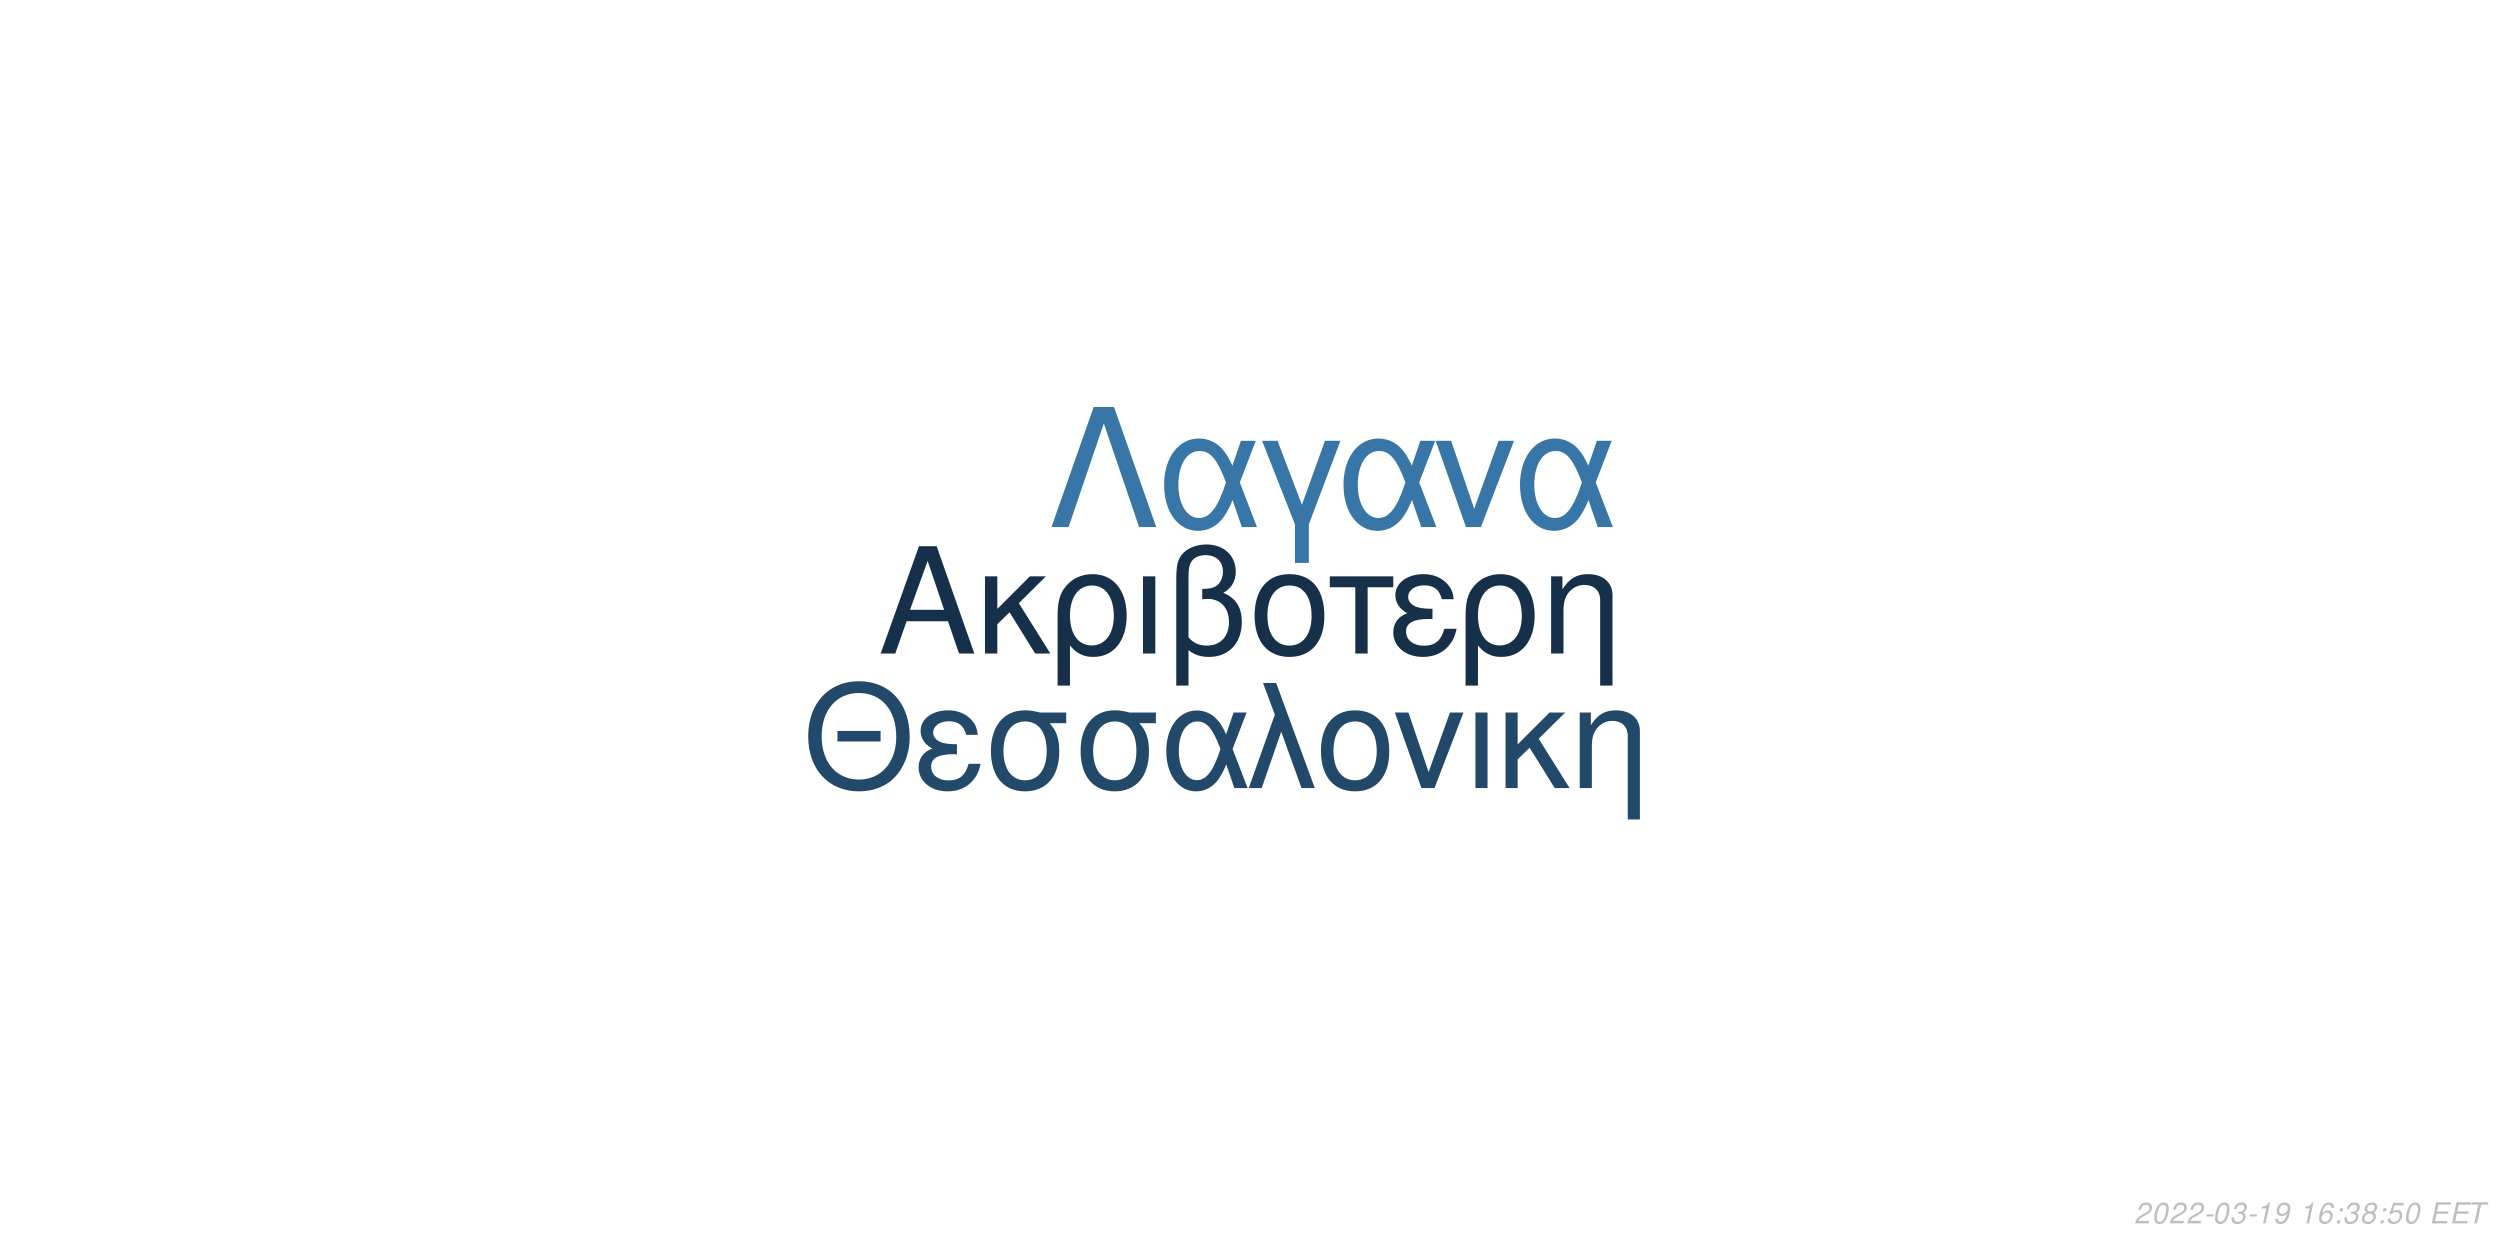
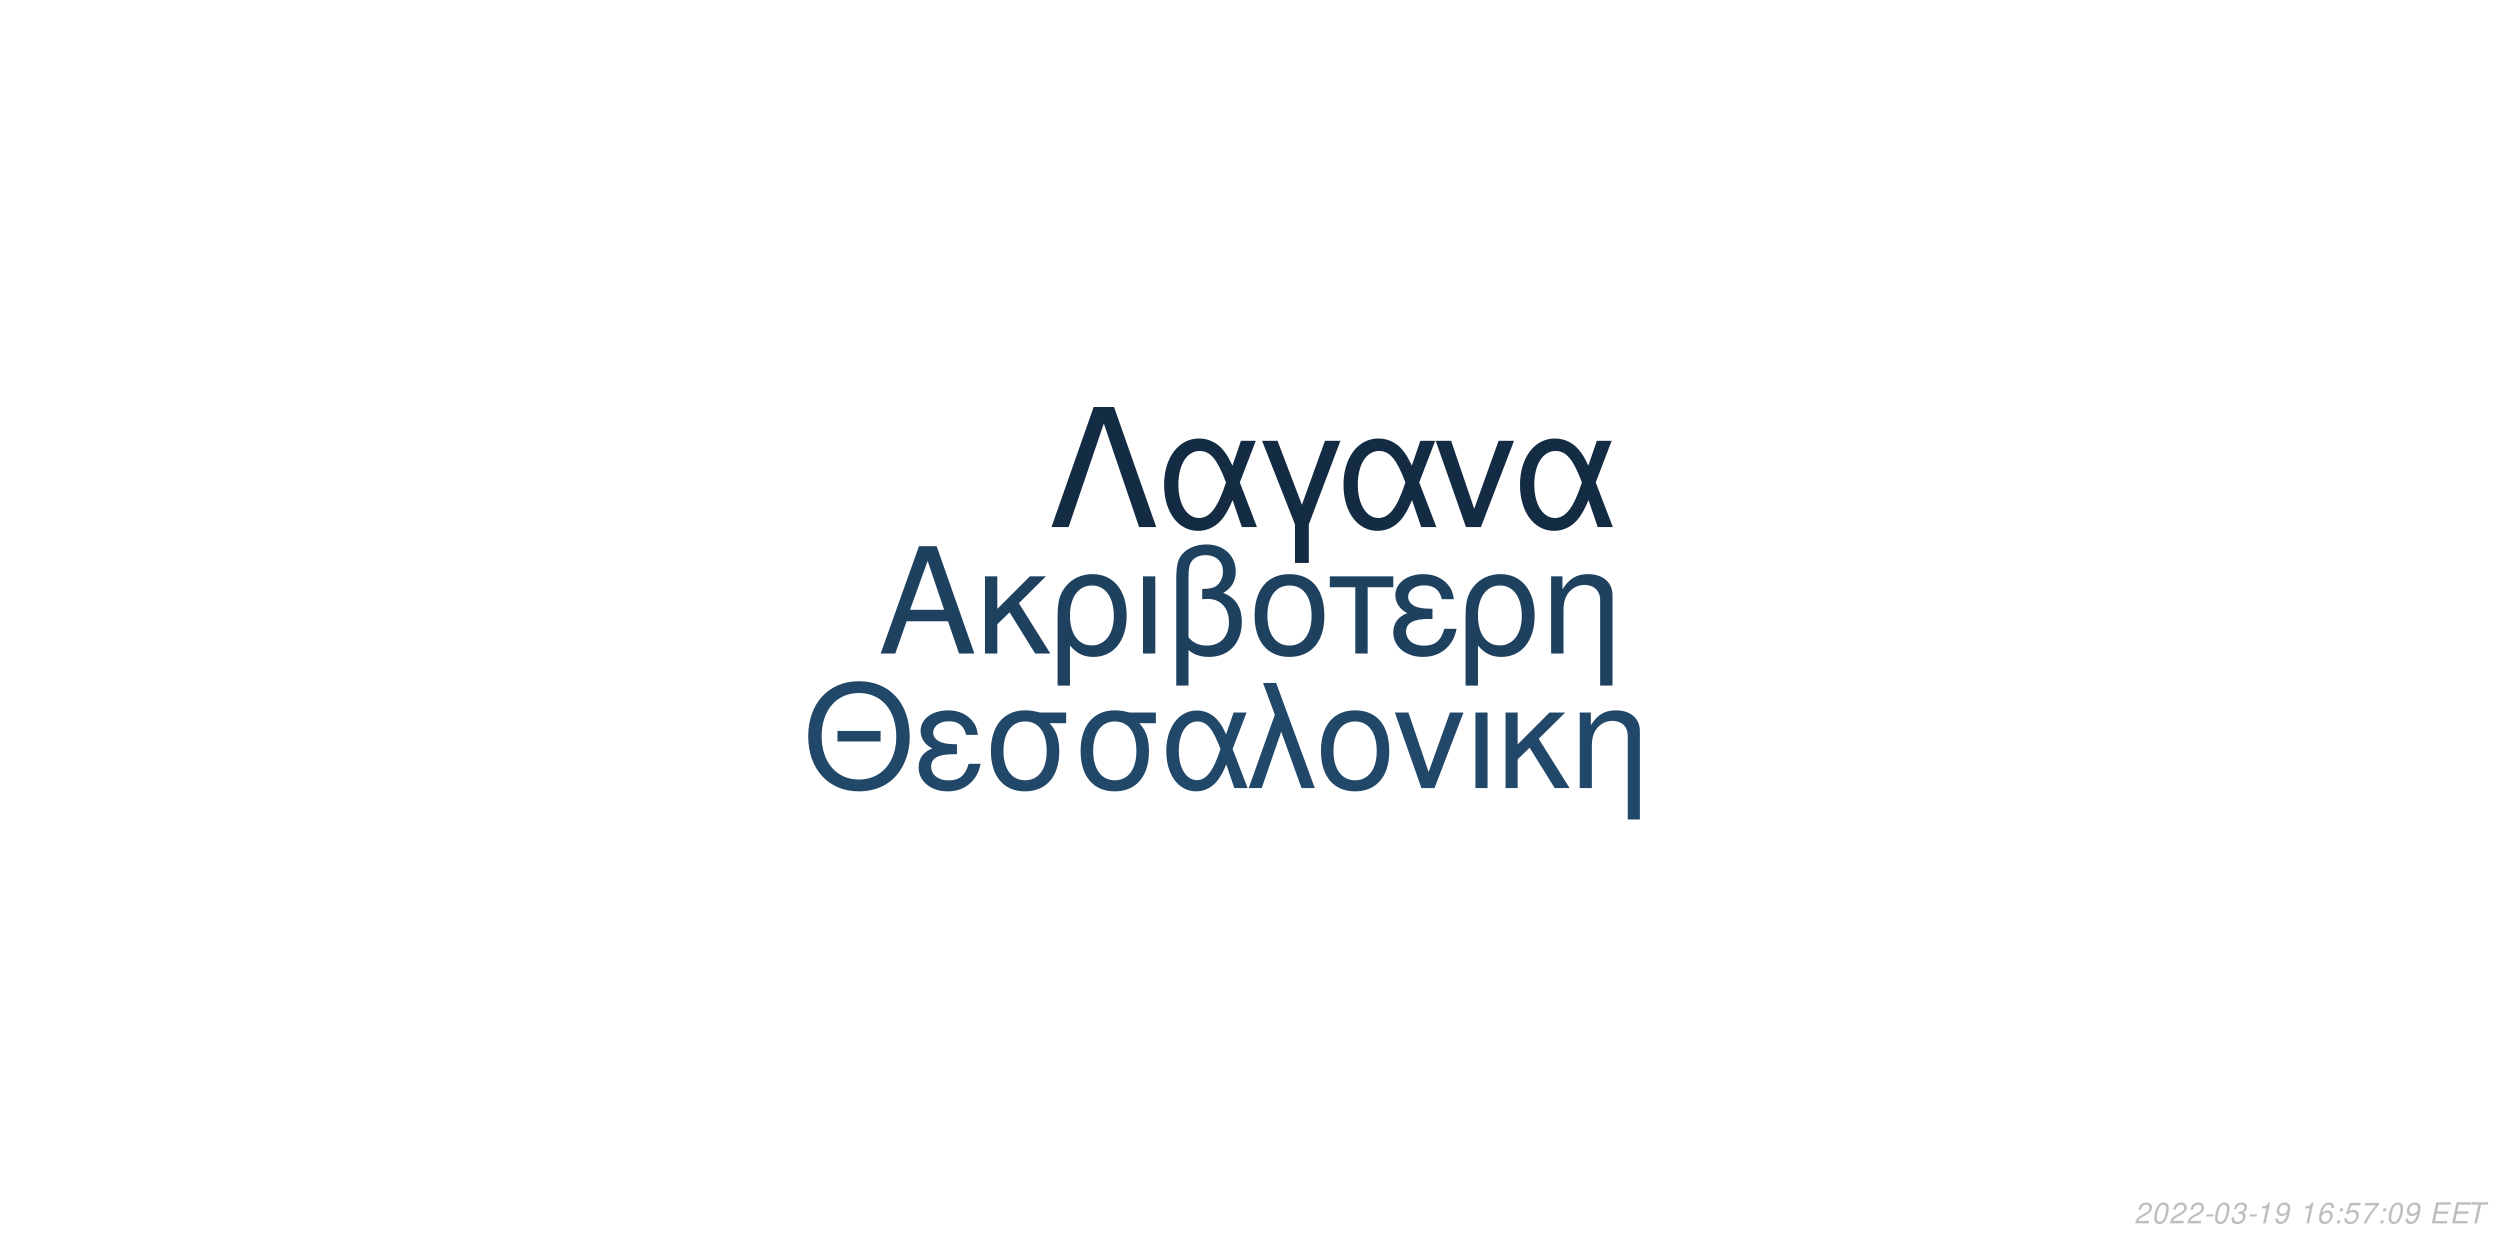
<svg xmlns="http://www.w3.org/2000/svg" xmlns:xlink="http://www.w3.org/1999/xlink" width="864pt" height="432pt" viewBox="0 0 864 432" version="1.1">
  <defs>
    <g>
      <symbol overflow="visible" id="glyph0-0">
        <path style="stroke:none;" d="" />
      </symbol>
      <symbol overflow="visible" id="glyph0-1">
        <path style="stroke:none;" d="M 24.125 -11.141 L 27.938 0 L 33.234 0 L 20.203 -37.094 L 14.094 -37.094 L 0.859 0 L 5.906 0 L 9.828 -11.141 Z M 22.797 -15.109 L 11 -15.109 L 17.094 -32.016 Z M 22.797 -15.109 " />
      </symbol>
      <symbol overflow="visible" id="glyph0-2">
        <path style="stroke:none;" d="M 7.172 -15.422 L 7.172 -26.672 L 2.906 -26.672 L 2.906 0 L 7.172 0 L 7.172 -10.125 L 11.406 -14.25 L 20.25 0 L 25.5 0 L 14.609 -17.406 L 23.969 -26.672 L 18.422 -26.672 Z M 7.172 -15.422 " />
      </symbol>
      <symbol overflow="visible" id="glyph0-3">
        <path style="stroke:none;" d="M 3 11.094 L 7.281 11.094 L 7.281 -2.797 C 9.516 -0.047 11.953 1.172 15.375 1.172 C 22.344 1.172 26.875 -4.422 26.875 -13.031 C 26.875 -21.891 22.297 -27.438 15.062 -27.438 C 11.297 -27.438 7.984 -25.906 5.797 -23.156 C 3.672 -20.516 3 -17.969 3 -12.359 Z M 14.906 -23.516 C 19.547 -23.516 22.438 -19.438 22.438 -12.922 C 22.438 -6.812 19.391 -2.797 14.812 -2.797 C 10.172 -2.797 7.281 -6.766 7.281 -13.125 C 7.281 -19.484 10.234 -23.516 14.906 -23.516 Z M 14.906 -23.516 " />
      </symbol>
      <symbol overflow="visible" id="glyph0-4">
        <path style="stroke:none;" d="M 3.516 0 L 7.781 0 L 7.781 -26.672 L 3.516 -26.672 Z M 3.516 0 " />
      </symbol>
      <symbol overflow="visible" id="glyph0-5">
        <path style="stroke:none;" d="M 4.016 11.094 L 8.25 11.094 L 8.25 -1.172 C 10.172 0.406 12.422 1.172 15.312 1.172 C 22.188 1.172 26.672 -3.609 26.672 -10.891 C 26.672 -15.984 24.578 -19.234 20.25 -20.969 C 23.109 -22.547 24.578 -25.031 24.578 -28.344 C 24.578 -33.844 20.406 -37.703 14.453 -37.703 C 10.938 -37.703 7.734 -36.391 6 -34.25 C 4.484 -32.422 4.016 -30.328 4.016 -25.391 Z M 8.25 -25.656 C 8.25 -29.359 8.5 -30.844 9.469 -32.062 C 10.375 -33.281 12.156 -34 14.094 -34 C 17.812 -34 20.156 -31.812 20.156 -28.297 C 20.156 -25.953 18.984 -23.812 17.297 -23.047 C 16.281 -22.547 15.469 -22.438 12.984 -22.297 L 12.984 -18.781 C 13.734 -18.828 14.344 -18.875 14.969 -18.875 C 19.344 -18.875 22.234 -15.719 22.234 -10.891 C 22.234 -5.906 19.281 -2.75 14.656 -2.75 C 11.953 -2.75 9.922 -3.609 8.25 -5.594 Z M 8.25 -25.656 " />
      </symbol>
      <symbol overflow="visible" id="glyph0-6">
        <path style="stroke:none;" d="M 14.094 -27.438 C 6.562 -27.438 2.094 -22.094 2.094 -13.125 C 2.094 -4.125 6.562 1.172 14.141 1.172 C 21.672 1.172 26.203 -4.172 26.203 -12.922 C 26.203 -22.188 21.828 -27.438 14.094 -27.438 Z M 14.141 -23.516 C 18.938 -23.516 21.781 -19.594 21.781 -12.984 C 21.781 -6.672 18.828 -2.75 14.141 -2.75 C 9.422 -2.75 6.516 -6.672 6.516 -13.125 C 6.516 -19.594 9.422 -23.516 14.141 -23.516 Z M 14.141 -23.516 " />
      </symbol>
      <symbol overflow="visible" id="glyph0-7">
        <path style="stroke:none;" d="M 7.891 0 L 12.156 0 L 12.156 -22.906 L 21.016 -22.906 L 21.016 -26.672 L -0.922 -26.672 L -0.922 -22.906 L 7.891 -22.906 Z M 7.891 0 " />
      </symbol>
      <symbol overflow="visible" id="glyph0-8">
        <path style="stroke:none;" d="M 14.562 -15.469 C 11.344 -15.469 9.562 -15.781 8.297 -16.438 C 6.922 -17.203 6.156 -18.328 6.156 -19.547 C 6.156 -21.891 8.453 -23.562 11.656 -23.562 C 15.062 -23.562 16.953 -22.094 17.812 -18.781 L 21.938 -18.781 C 21.578 -21.266 21.062 -22.5 19.797 -23.922 C 17.812 -26.203 14.906 -27.438 11.453 -27.438 C 5.797 -27.438 1.734 -24.375 1.734 -20.203 C 1.734 -17.609 3.156 -15.375 5.859 -13.938 C 2.797 -12.875 1.016 -10.484 1.016 -7.328 C 1.016 -2.391 5.297 1.172 11.25 1.172 C 14.969 1.172 17.906 -0.109 20.156 -2.641 C 21.578 -4.328 22.297 -5.797 22.906 -8.547 L 18.672 -8.547 C 17.5 -4.422 15.422 -2.703 11.609 -2.703 C 7.938 -2.703 5.438 -4.688 5.438 -7.578 C 5.438 -10.578 7.938 -11.953 13.484 -11.953 C 13.641 -11.953 14.094 -11.953 14.562 -11.906 Z M 14.562 -15.469 " />
      </symbol>
      <symbol overflow="visible" id="glyph0-9">
        <path style="stroke:none;" d="M 3.562 -26.672 L 3.562 0 L 7.844 0 L 7.844 -14.703 C 7.844 -17.906 8.5 -19.891 10.031 -21.531 C 11.406 -22.953 13.188 -23.719 15.062 -23.719 C 18.375 -23.719 20.516 -21.672 20.516 -18.469 L 20.516 11.094 L 24.781 11.094 L 24.781 -20.156 C 24.781 -24.578 21.469 -27.438 16.328 -27.438 C 12.359 -27.438 9.828 -25.906 7.484 -22.188 L 7.484 -26.672 Z M 3.562 -26.672 " />
      </symbol>
      <symbol overflow="visible" id="glyph1-0">
        <path style="stroke:none;" d="" />
      </symbol>
      <symbol overflow="visible" id="glyph1-1">
        <path style="stroke:none;" d="M 26.859 -19.734 L 11.953 -19.734 L 11.953 -16.094 L 26.859 -16.094 Z M 19.328 -36.922 C 8.922 -36.922 1.844 -29.25 1.844 -17.891 C 1.844 -6.484 8.875 1.141 19.391 1.141 C 23.812 1.141 27.703 -0.203 30.641 -2.688 C 34.578 -6.031 36.922 -11.656 36.922 -17.594 C 36.922 -29.297 30 -36.922 19.328 -36.922 Z M 19.328 -32.844 C 27.203 -32.844 32.281 -26.906 32.281 -17.688 C 32.281 -8.922 27.062 -2.938 19.391 -2.938 C 11.609 -2.938 6.484 -8.922 6.484 -17.891 C 6.484 -26.859 11.609 -32.844 19.328 -32.844 Z M 19.328 -32.844 " />
      </symbol>
      <symbol overflow="visible" id="glyph1-2">
        <path style="stroke:none;" d="M 14.25 -15.141 C 11.109 -15.141 9.375 -15.453 8.125 -16.094 C 6.781 -16.844 6.031 -17.938 6.031 -19.141 C 6.031 -21.422 8.266 -23.078 11.406 -23.078 C 14.75 -23.078 16.594 -21.625 17.438 -18.391 L 21.469 -18.391 C 21.125 -20.828 20.625 -22.031 19.391 -23.422 C 17.438 -25.656 14.594 -26.859 11.219 -26.859 C 5.688 -26.859 1.688 -23.875 1.688 -19.781 C 1.688 -17.234 3.094 -15.047 5.734 -13.656 C 2.734 -12.609 1 -10.266 1 -7.172 C 1 -2.344 5.188 1.141 11.016 1.141 C 14.656 1.141 17.547 -0.094 19.734 -2.594 C 21.125 -4.234 21.828 -5.688 22.422 -8.375 L 18.281 -8.375 C 17.141 -4.328 15.094 -2.641 11.359 -2.641 C 7.766 -2.641 5.328 -4.578 5.328 -7.422 C 5.328 -10.359 7.766 -11.703 13.203 -11.703 C 13.359 -11.703 13.797 -11.703 14.25 -11.656 Z M 14.25 -15.141 " />
      </symbol>
      <symbol overflow="visible" id="glyph1-3">
        <path style="stroke:none;" d="M 29 -26.109 L 19.938 -26.109 C 17.594 -26.703 16.438 -26.859 14.703 -26.859 C 7.469 -26.859 2.984 -21.469 2.984 -12.859 C 2.984 -4.031 7.375 1.141 14.797 1.141 C 22.172 1.141 26.609 -4.078 26.609 -12.656 C 26.609 -17.047 25.656 -19.828 23.266 -22.422 L 29 -22.422 Z M 14.797 -23.016 C 19.531 -23.016 22.266 -19.234 22.266 -12.75 C 22.266 -6.531 19.438 -2.688 14.797 -2.688 C 10.172 -2.688 7.328 -6.531 7.328 -12.859 C 7.328 -19.188 10.172 -23.016 14.797 -23.016 Z M 14.797 -23.016 " />
      </symbol>
      <symbol overflow="visible" id="glyph1-4">
        <path style="stroke:none;" d="M 29.344 -26.109 L 24.859 -26.109 L 22.266 -18.578 C 21.125 -21.031 20.484 -22.125 19.328 -23.469 C 17.547 -25.609 14.906 -26.812 12.156 -26.812 C 5.984 -26.812 1.594 -20.984 1.594 -12.812 C 1.594 -4.578 5.828 1.141 11.906 1.141 C 14.953 1.141 17.734 -0.344 19.625 -3.047 C 20.672 -4.531 21.281 -5.688 22.328 -8.172 L 25.109 0 L 29.703 0 L 24.516 -13.5 Z M 20.328 -13.5 C 17.891 -5.922 15.453 -2.734 12.156 -2.734 C 8.516 -2.734 5.922 -6.922 5.922 -12.812 C 5.922 -18.938 8.516 -23.016 12.359 -23.016 C 15.594 -23.016 17.688 -20.531 20.328 -13.5 Z M 20.328 -13.5 " />
      </symbol>
      <symbol overflow="visible" id="glyph1-5">
        <path style="stroke:none;" d="M 1.094 0 L 5.578 0 L 12.312 -19.484 L 19.328 0 L 23.922 0 L 10.562 -36.328 L 6.031 -36.328 L 10.109 -25.359 Z M 1.094 0 " />
      </symbol>
      <symbol overflow="visible" id="glyph1-6">
        <path style="stroke:none;" d="M 13.797 -26.859 C 6.422 -26.859 2.047 -21.625 2.047 -12.859 C 2.047 -4.031 6.422 1.141 13.859 1.141 C 21.234 1.141 25.656 -4.078 25.656 -12.656 C 25.656 -21.719 21.375 -26.859 13.797 -26.859 Z M 13.859 -23.016 C 18.531 -23.016 21.328 -19.188 21.328 -12.703 C 21.328 -6.531 18.438 -2.688 13.859 -2.688 C 9.219 -2.688 6.375 -6.531 6.375 -12.859 C 6.375 -19.188 9.219 -23.016 13.859 -23.016 Z M 13.859 -23.016 " />
      </symbol>
      <symbol overflow="visible" id="glyph1-7">
        <path style="stroke:none;" d="M 14.297 0 L 24.312 -26.109 L 19.625 -26.109 L 12.25 -5.531 L 5.281 -26.109 L 0.594 -26.109 L 9.766 0 Z M 14.297 0 " />
      </symbol>
      <symbol overflow="visible" id="glyph1-8">
        <path style="stroke:none;" d="M 3.438 0 L 7.625 0 L 7.625 -26.109 L 3.438 -26.109 Z M 3.438 0 " />
      </symbol>
      <symbol overflow="visible" id="glyph1-9">
        <path style="stroke:none;" d="M 7.031 -15.094 L 7.031 -26.109 L 2.844 -26.109 L 2.844 0 L 7.031 0 L 7.031 -9.922 L 11.156 -13.953 L 19.828 0 L 24.969 0 L 14.297 -17.047 L 23.469 -26.109 L 18.031 -26.109 Z M 7.031 -15.094 " />
      </symbol>
      <symbol overflow="visible" id="glyph1-10">
        <path style="stroke:none;" d="M 3.484 -26.109 L 3.484 0 L 7.672 0 L 7.672 -14.406 C 7.672 -17.547 8.328 -19.484 9.812 -21.078 C 11.156 -22.469 12.906 -23.219 14.75 -23.219 C 17.984 -23.219 20.078 -21.234 20.078 -18.094 L 20.078 10.859 L 24.266 10.859 L 24.266 -19.734 C 24.266 -24.062 21.031 -26.859 16 -26.859 C 12.109 -26.859 9.609 -25.359 7.328 -21.719 L 7.328 -26.109 Z M 3.484 -26.109 " />
      </symbol>
      <symbol overflow="visible" id="glyph2-0">
        <path style="stroke:none;" d="" />
      </symbol>
      <symbol overflow="visible" id="glyph2-1">
        <path style="stroke:none;" d="M 22.531 -41.484 L 15.484 -41.484 L 0.906 0 L 6.828 0 L 19 -35.797 L 31.188 0 L 37.109 0 Z M 22.531 -41.484 " />
      </symbol>
      <symbol overflow="visible" id="glyph2-2">
        <path style="stroke:none;" d="M 33.516 -29.812 L 28.391 -29.812 L 25.438 -21.219 C 24.125 -24.016 23.391 -25.266 22.078 -26.797 C 20.031 -29.25 17.016 -30.609 13.891 -30.609 C 6.828 -30.609 1.828 -23.953 1.828 -14.625 C 1.828 -5.234 6.656 1.312 13.594 1.312 C 17.078 1.312 20.266 -0.391 22.422 -3.469 C 23.609 -5.172 24.297 -6.484 25.5 -9.328 L 28.688 0 L 33.922 0 L 28 -15.422 Z M 23.219 -15.422 C 20.422 -6.766 17.641 -3.125 13.891 -3.125 C 9.734 -3.125 6.766 -7.906 6.766 -14.625 C 6.766 -21.625 9.734 -26.297 14.109 -26.297 C 17.812 -26.297 20.203 -23.453 23.219 -15.422 Z M 23.219 -15.422 " />
      </symbol>
      <symbol overflow="visible" id="glyph2-3">
        <path style="stroke:none;" d="M 12.062 12.406 L 16.844 12.406 L 16.844 -0.906 L 27.766 -29.812 L 22.422 -29.812 L 14.453 -7.688 L 6.031 -29.812 L 0.688 -29.812 L 12.062 -0.906 Z M 12.062 12.406 " />
      </symbol>
      <symbol overflow="visible" id="glyph2-4">
        <path style="stroke:none;" d="M 16.328 0 L 27.766 -29.812 L 22.422 -29.812 L 14 -6.312 L 6.031 -29.812 L 0.688 -29.812 L 11.156 0 Z M 16.328 0 " />
      </symbol>
      <symbol overflow="visible" id="glyph3-0">
        <path style="stroke:none;" d="" />
      </symbol>
      <symbol overflow="visible" id="glyph3-1">
        <path style="stroke:none;" d="M 5.234 -0.875 L 1.469 -0.875 C 1.641 -1.375 2.203 -1.891 3.109 -2.344 L 4.234 -2.938 C 5.562 -3.625 6.219 -4.469 6.219 -5.484 C 6.219 -5.938 6.062 -6.359 5.797 -6.656 C 5.469 -7.047 4.984 -7.234 4.312 -7.234 C 2.766 -7.234 1.891 -6.453 1.484 -4.734 L 2.375 -4.734 C 2.484 -5.188 2.609 -5.484 2.797 -5.75 C 3.094 -6.203 3.609 -6.453 4.188 -6.453 C 4.891 -6.453 5.344 -6.031 5.344 -5.375 C 5.344 -4.703 4.859 -4.094 4.016 -3.656 L 2.984 -3.125 C 1.234 -2.188 0.797 -1.656 0.344 -0.016 L 5.047 -0.016 Z M 5.234 -0.875 " />
      </symbol>
      <symbol overflow="visible" id="glyph3-2">
        <path style="stroke:none;" d="M 4.203 -7.234 C 3.375 -7.234 2.688 -6.812 2.125 -5.984 C 1.484 -5.047 0.984 -3.188 0.984 -1.734 C 0.984 -1.109 1.172 -0.562 1.484 -0.266 C 1.797 0.047 2.281 0.234 2.766 0.234 C 3.625 0.234 4.281 -0.156 4.859 -1.016 C 5.516 -1.953 6 -3.797 6 -5.266 C 6 -6.5 5.328 -7.234 4.203 -7.234 Z M 4.094 -6.453 C 4.734 -6.453 5.125 -5.984 5.125 -5.156 C 5.125 -4.203 4.781 -2.625 4.406 -1.812 C 3.984 -0.938 3.516 -0.547 2.875 -0.547 C 2.25 -0.547 1.875 -1.031 1.875 -1.828 C 1.875 -2.797 2.203 -4.344 2.594 -5.203 C 2.984 -6.047 3.453 -6.453 4.094 -6.453 Z M 4.094 -6.453 " />
      </symbol>
      <symbol overflow="visible" id="glyph3-3">
        <path style="stroke:none;" d="M 3.516 -3.125 L 1.125 -3.125 L 0.969 -2.406 L 3.359 -2.406 Z M 3.516 -3.125 " />
      </symbol>
      <symbol overflow="visible" id="glyph3-4">
        <path style="stroke:none;" d="M 2.922 -3.312 C 3.125 -3.344 3.234 -3.344 3.375 -3.344 C 4.203 -3.344 4.688 -3 4.688 -2.406 C 4.688 -1.312 3.906 -0.547 2.781 -0.547 C 2.047 -0.547 1.594 -0.938 1.594 -1.562 C 1.594 -1.719 1.609 -1.844 1.656 -2.094 L 0.766 -2.094 C 0.734 -1.797 0.719 -1.641 0.719 -1.469 C 0.719 -0.375 1.406 0.234 2.641 0.234 C 3.547 0.234 4.297 -0.078 4.812 -0.656 C 5.266 -1.156 5.562 -1.875 5.562 -2.547 C 5.562 -3.125 5.344 -3.453 4.797 -3.734 C 5.641 -4.234 6.016 -4.844 6.016 -5.734 C 6.016 -6.656 5.312 -7.234 4.203 -7.234 C 3.375 -7.234 2.672 -6.938 2.188 -6.375 C 1.891 -6.031 1.703 -5.641 1.516 -4.906 L 2.391 -4.906 C 2.5 -5.359 2.594 -5.594 2.734 -5.812 C 3.047 -6.234 3.516 -6.453 4.078 -6.453 C 4.734 -6.453 5.141 -6.125 5.141 -5.578 C 5.141 -5.188 5.016 -4.797 4.797 -4.547 C 4.516 -4.234 4 -4.062 3.266 -4.062 L 3.078 -4.062 Z M 2.922 -3.312 " />
      </symbol>
      <symbol overflow="visible" id="glyph3-5">
        <path style="stroke:none;" d="M 3.703 -5.188 L 2.594 0 L 3.469 0 L 5.016 -7.234 L 4.438 -7.234 C 3.906 -6.156 3.688 -6.016 2.234 -5.812 L 2.109 -5.188 Z M 3.703 -5.188 " />
      </symbol>
      <symbol overflow="visible" id="glyph3-6">
        <path style="stroke:none;" d="M 0.844 -1.656 C 0.844 -1.547 0.844 -1.438 0.844 -1.375 C 0.844 -0.406 1.531 0.234 2.578 0.234 C 3.203 0.234 3.766 0.016 4.297 -0.438 C 4.938 -1 5.312 -1.656 5.594 -2.719 C 5.844 -3.672 6.016 -4.766 6.016 -5.375 C 6.016 -5.844 5.844 -6.328 5.547 -6.656 C 5.203 -7.031 4.703 -7.234 4.062 -7.234 C 2.516 -7.234 1.297 -5.938 1.297 -4.266 C 1.297 -3.203 1.984 -2.547 3.047 -2.547 C 3.484 -2.547 3.953 -2.672 4.281 -2.891 C 4.406 -2.984 4.547 -3.078 4.828 -3.344 C 4.438 -1.484 3.703 -0.547 2.703 -0.547 C 2.109 -0.547 1.719 -0.938 1.719 -1.547 L 1.719 -1.656 Z M 3.953 -6.453 C 4.625 -6.453 5.141 -5.953 5.141 -5.281 C 5.141 -4.188 4.312 -3.312 3.297 -3.312 C 2.594 -3.312 2.172 -3.734 2.172 -4.453 C 2.172 -5.562 2.984 -6.453 3.953 -6.453 Z M 3.953 -6.453 " />
      </symbol>
      <symbol overflow="visible" id="glyph3-7">
        <path style="stroke:none;" d="" />
      </symbol>
      <symbol overflow="visible" id="glyph3-8">
        <path style="stroke:none;" d="M 6.125 -5.344 L 6.141 -5.625 C 6.141 -6.609 5.453 -7.234 4.391 -7.234 C 3.438 -7.234 2.641 -6.719 2.016 -5.703 C 1.422 -4.781 0.938 -2.953 0.938 -1.688 C 0.938 -0.516 1.688 0.234 2.859 0.234 C 3.703 0.234 4.438 -0.156 5 -0.875 C 5.406 -1.422 5.672 -2.156 5.672 -2.766 C 5.672 -3.812 4.969 -4.5 3.906 -4.5 C 3.234 -4.5 2.672 -4.234 2.094 -3.625 C 2.406 -5.375 3.234 -6.453 4.25 -6.453 C 4.703 -6.453 5.062 -6.234 5.172 -5.844 C 5.203 -5.719 5.234 -5.578 5.25 -5.344 Z M 3.656 -3.734 C 4.344 -3.734 4.797 -3.281 4.797 -2.625 C 4.797 -1.469 3.984 -0.547 2.984 -0.547 C 2.297 -0.547 1.812 -1.047 1.812 -1.766 C 1.812 -2.859 2.625 -3.734 3.656 -3.734 Z M 3.656 -3.734 " />
      </symbol>
      <symbol overflow="visible" id="glyph3-9">
        <path style="stroke:none;" d="M 2.359 -1.031 L 1.312 -1.031 L 1.094 0 L 2.141 0 Z M 3.266 -5.234 L 2.219 -5.234 L 2 -4.203 L 3.047 -4.203 Z M 3.266 -5.234 " />
      </symbol>
      <symbol overflow="visible" id="glyph3-10">
-         <path style="stroke:none;" d="M 4.766 -3.797 C 5.078 -3.969 5.234 -4.078 5.438 -4.234 C 5.812 -4.594 6.062 -5.172 6.062 -5.734 C 6.062 -6.625 5.344 -7.234 4.266 -7.234 C 2.812 -7.234 1.703 -6.219 1.703 -4.875 C 1.703 -4.406 1.875 -4.125 2.359 -3.812 C 1.297 -3.312 0.75 -2.516 0.75 -1.469 C 0.75 -0.438 1.547 0.234 2.812 0.234 C 3.656 0.234 4.359 -0.094 4.938 -0.734 C 5.359 -1.234 5.609 -1.859 5.609 -2.438 C 5.609 -3.047 5.312 -3.516 4.766 -3.797 Z M 4.109 -6.453 C 4.797 -6.453 5.188 -6.125 5.188 -5.578 C 5.188 -5.266 5.062 -4.922 4.859 -4.672 C 4.562 -4.312 4.188 -4.156 3.656 -4.156 C 2.984 -4.156 2.594 -4.453 2.594 -4.984 C 2.594 -5.859 3.203 -6.453 4.109 -6.453 Z M 3.453 -3.406 C 4.234 -3.406 4.734 -2.984 4.734 -2.312 C 4.734 -1.312 3.922 -0.547 2.875 -0.547 C 2.125 -0.547 1.625 -0.969 1.625 -1.625 C 1.625 -2.609 2.438 -3.406 3.453 -3.406 Z M 3.453 -3.406 " />
+         <path style="stroke:none;" d="M 6.297 -7.094 L 2.594 -7.094 L 1.234 -3.234 L 2.047 -3.234 C 2.656 -3.766 2.938 -3.906 3.531 -3.906 C 4.328 -3.906 4.797 -3.453 4.797 -2.688 C 4.797 -1.438 3.969 -0.547 2.828 -0.547 C 2.031 -0.547 1.609 -0.938 1.578 -1.734 L 0.703 -1.734 L 0.703 -1.516 C 0.703 -0.938 0.844 -0.547 1.188 -0.266 C 1.562 0.062 2.078 0.234 2.703 0.234 C 3.656 0.234 4.391 -0.156 4.984 -0.922 C 5.422 -1.5 5.672 -2.234 5.672 -2.953 C 5.672 -4 4.938 -4.672 3.812 -4.672 C 3.328 -4.672 2.906 -4.547 2.406 -4.234 L 3.109 -6.219 L 6.109 -6.219 Z M 6.297 -7.094 " />
      </symbol>
      <symbol overflow="visible" id="glyph3-11">
-         <path style="stroke:none;" d="M 6.297 -7.094 L 2.594 -7.094 L 1.234 -3.234 L 2.047 -3.234 C 2.656 -3.766 2.938 -3.906 3.531 -3.906 C 4.328 -3.906 4.797 -3.453 4.797 -2.688 C 4.797 -1.438 3.969 -0.547 2.828 -0.547 C 2.031 -0.547 1.609 -0.938 1.578 -1.734 L 0.703 -1.734 L 0.703 -1.516 C 0.703 -0.938 0.844 -0.547 1.188 -0.266 C 1.562 0.062 2.078 0.234 2.703 0.234 C 3.656 0.234 4.391 -0.156 4.984 -0.922 C 5.422 -1.5 5.672 -2.234 5.672 -2.953 C 5.672 -4 4.938 -4.672 3.812 -4.672 C 3.328 -4.672 2.906 -4.547 2.406 -4.234 L 3.109 -6.219 L 6.109 -6.219 Z M 6.297 -7.094 " />
+         <path style="stroke:none;" d="M 6.703 -7.094 L 1.953 -7.094 L 1.766 -6.219 L 5.594 -6.219 C 3.344 -3.688 2.266 -2.109 1.375 0 L 2.344 0 C 3.031 -1.906 4.828 -4.594 6.547 -6.281 Z M 6.703 -7.094 " />
      </symbol>
      <symbol overflow="visible" id="glyph3-12">
        <path style="stroke:none;" d="M 2.547 -3.312 L 6.5 -3.312 L 6.688 -4.141 L 2.719 -4.141 L 3.219 -6.469 L 7.344 -6.469 L 7.516 -7.297 L 2.453 -7.297 L 0.906 0 L 6.125 0 L 6.297 -0.812 L 2.016 -0.812 Z M 2.547 -3.312 " />
      </symbol>
      <symbol overflow="visible" id="glyph3-13">
        <path style="stroke:none;" d="M 4.938 -6.469 L 7.312 -6.469 L 7.484 -7.297 L 1.75 -7.297 L 1.578 -6.469 L 3.984 -6.469 L 2.609 0 L 3.547 0 Z M 4.938 -6.469 " />
      </symbol>
    </g>
  </defs>
  <g id="surface1">
    <rect x="0" y="0" width="864" height="432" style="fill:rgb(100%,100%,100%);fill-opacity:1;stroke:none;" />
-     <g style="fill:rgb(8.627%,18.824%,29.02%);fill-opacity:1;">
+     <g style="fill:rgb(11.765%,25.49%,37.647%);fill-opacity:1;">
      <use xlink:href="#glyph0-1" x="303.5" y="225.861" />
      <use xlink:href="#glyph0-2" x="337.5" y="225.861" />
      <use xlink:href="#glyph0-3" x="362.5" y="225.861" />
      <use xlink:href="#glyph0-4" x="391.5" y="225.861" />
      <use xlink:href="#glyph0-5" x="402.5" y="225.861" />
      <use xlink:href="#glyph0-6" x="431.5" y="225.861" />
      <use xlink:href="#glyph0-7" x="460.5" y="225.861" />
      <use xlink:href="#glyph0-8" x="480.5" y="225.861" />
      <use xlink:href="#glyph0-3" x="503.5" y="225.861" />
      <use xlink:href="#glyph0-9" x="532.5" y="225.861" />
    </g>
-     <g style="fill:rgb(13.333%,28.235%,41.569%);fill-opacity:1;">
+     <g style="fill:rgb(12.941%,27.843%,41.176%);fill-opacity:1;">
      <use xlink:href="#glyph1-1" x="277.473" y="272.354" />
      <use xlink:href="#glyph1-2" x="316.473" y="272.354" />
      <use xlink:href="#glyph1-3" x="339.473" y="272.354" />
      <use xlink:href="#glyph1-3" x="370.473" y="272.354" />
      <use xlink:href="#glyph1-4" x="401.473" y="272.354" />
      <use xlink:href="#glyph1-5" x="430.473" y="272.354" />
      <use xlink:href="#glyph1-6" x="454.473" y="272.354" />
      <use xlink:href="#glyph1-7" x="481.473" y="272.354" />
      <use xlink:href="#glyph1-8" x="506.473" y="272.354" />
      <use xlink:href="#glyph1-9" x="517.473" y="272.354" />
      <use xlink:href="#glyph1-10" x="542.473" y="272.354" />
    </g>
-     <g style="fill:rgb(21.961%,46.275%,65.49%);fill-opacity:1;">
+     <g style="fill:rgb(7.451%,16.863%,26.275%);fill-opacity:1;">
      <use xlink:href="#glyph2-1" x="362.484" y="182.152" />
      <use xlink:href="#glyph2-2" x="400.484" y="182.152" />
      <use xlink:href="#glyph2-3" x="435.484" y="182.152" />
      <use xlink:href="#glyph2-2" x="462.484" y="182.152" />
      <use xlink:href="#glyph2-4" x="495.484" y="182.152" />
      <use xlink:href="#glyph2-2" x="523.484" y="182.152" />
    </g>
    <g style="fill:rgb(74.51%,74.51%,74.51%);fill-opacity:1;">
      <use xlink:href="#glyph3-1" x="737.52" y="422.81" />
      <use xlink:href="#glyph3-2" x="743.52" y="422.81" />
      <use xlink:href="#glyph3-1" x="749.52" y="422.81" />
      <use xlink:href="#glyph3-1" x="755.52" y="422.81" />
      <use xlink:href="#glyph3-3" x="761.52" y="422.81" />
      <use xlink:href="#glyph3-2" x="764.52" y="422.81" />
      <use xlink:href="#glyph3-4" x="770.52" y="422.81" />
      <use xlink:href="#glyph3-3" x="776.52" y="422.81" />
      <use xlink:href="#glyph3-5" x="779.52" y="422.81" />
      <use xlink:href="#glyph3-6" x="785.52" y="422.81" />
      <use xlink:href="#glyph3-7" x="791.52" y="422.81" />
      <use xlink:href="#glyph3-5" x="794.52" y="422.81" />
      <use xlink:href="#glyph3-8" x="800.52" y="422.81" />
      <use xlink:href="#glyph3-9" x="806.52" y="422.81" />
-       <use xlink:href="#glyph3-4" x="809.52" y="422.81" />
-       <use xlink:href="#glyph3-10" x="815.52" y="422.81" />
+       <use xlink:href="#glyph3-10" x="809.52" y="422.81" />
+       <use xlink:href="#glyph3-11" x="815.52" y="422.81" />
      <use xlink:href="#glyph3-9" x="821.52" y="422.81" />
-       <use xlink:href="#glyph3-11" x="824.52" y="422.81" />
-       <use xlink:href="#glyph3-2" x="830.52" y="422.81" />
+       <use xlink:href="#glyph3-2" x="824.52" y="422.81" />
+       <use xlink:href="#glyph3-6" x="830.52" y="422.81" />
      <use xlink:href="#glyph3-7" x="836.52" y="422.81" />
      <use xlink:href="#glyph3-12" x="839.52" y="422.81" />
      <use xlink:href="#glyph3-12" x="846.52" y="422.81" />
      <use xlink:href="#glyph3-13" x="852.52" y="422.81" />
    </g>
  </g>
</svg>
